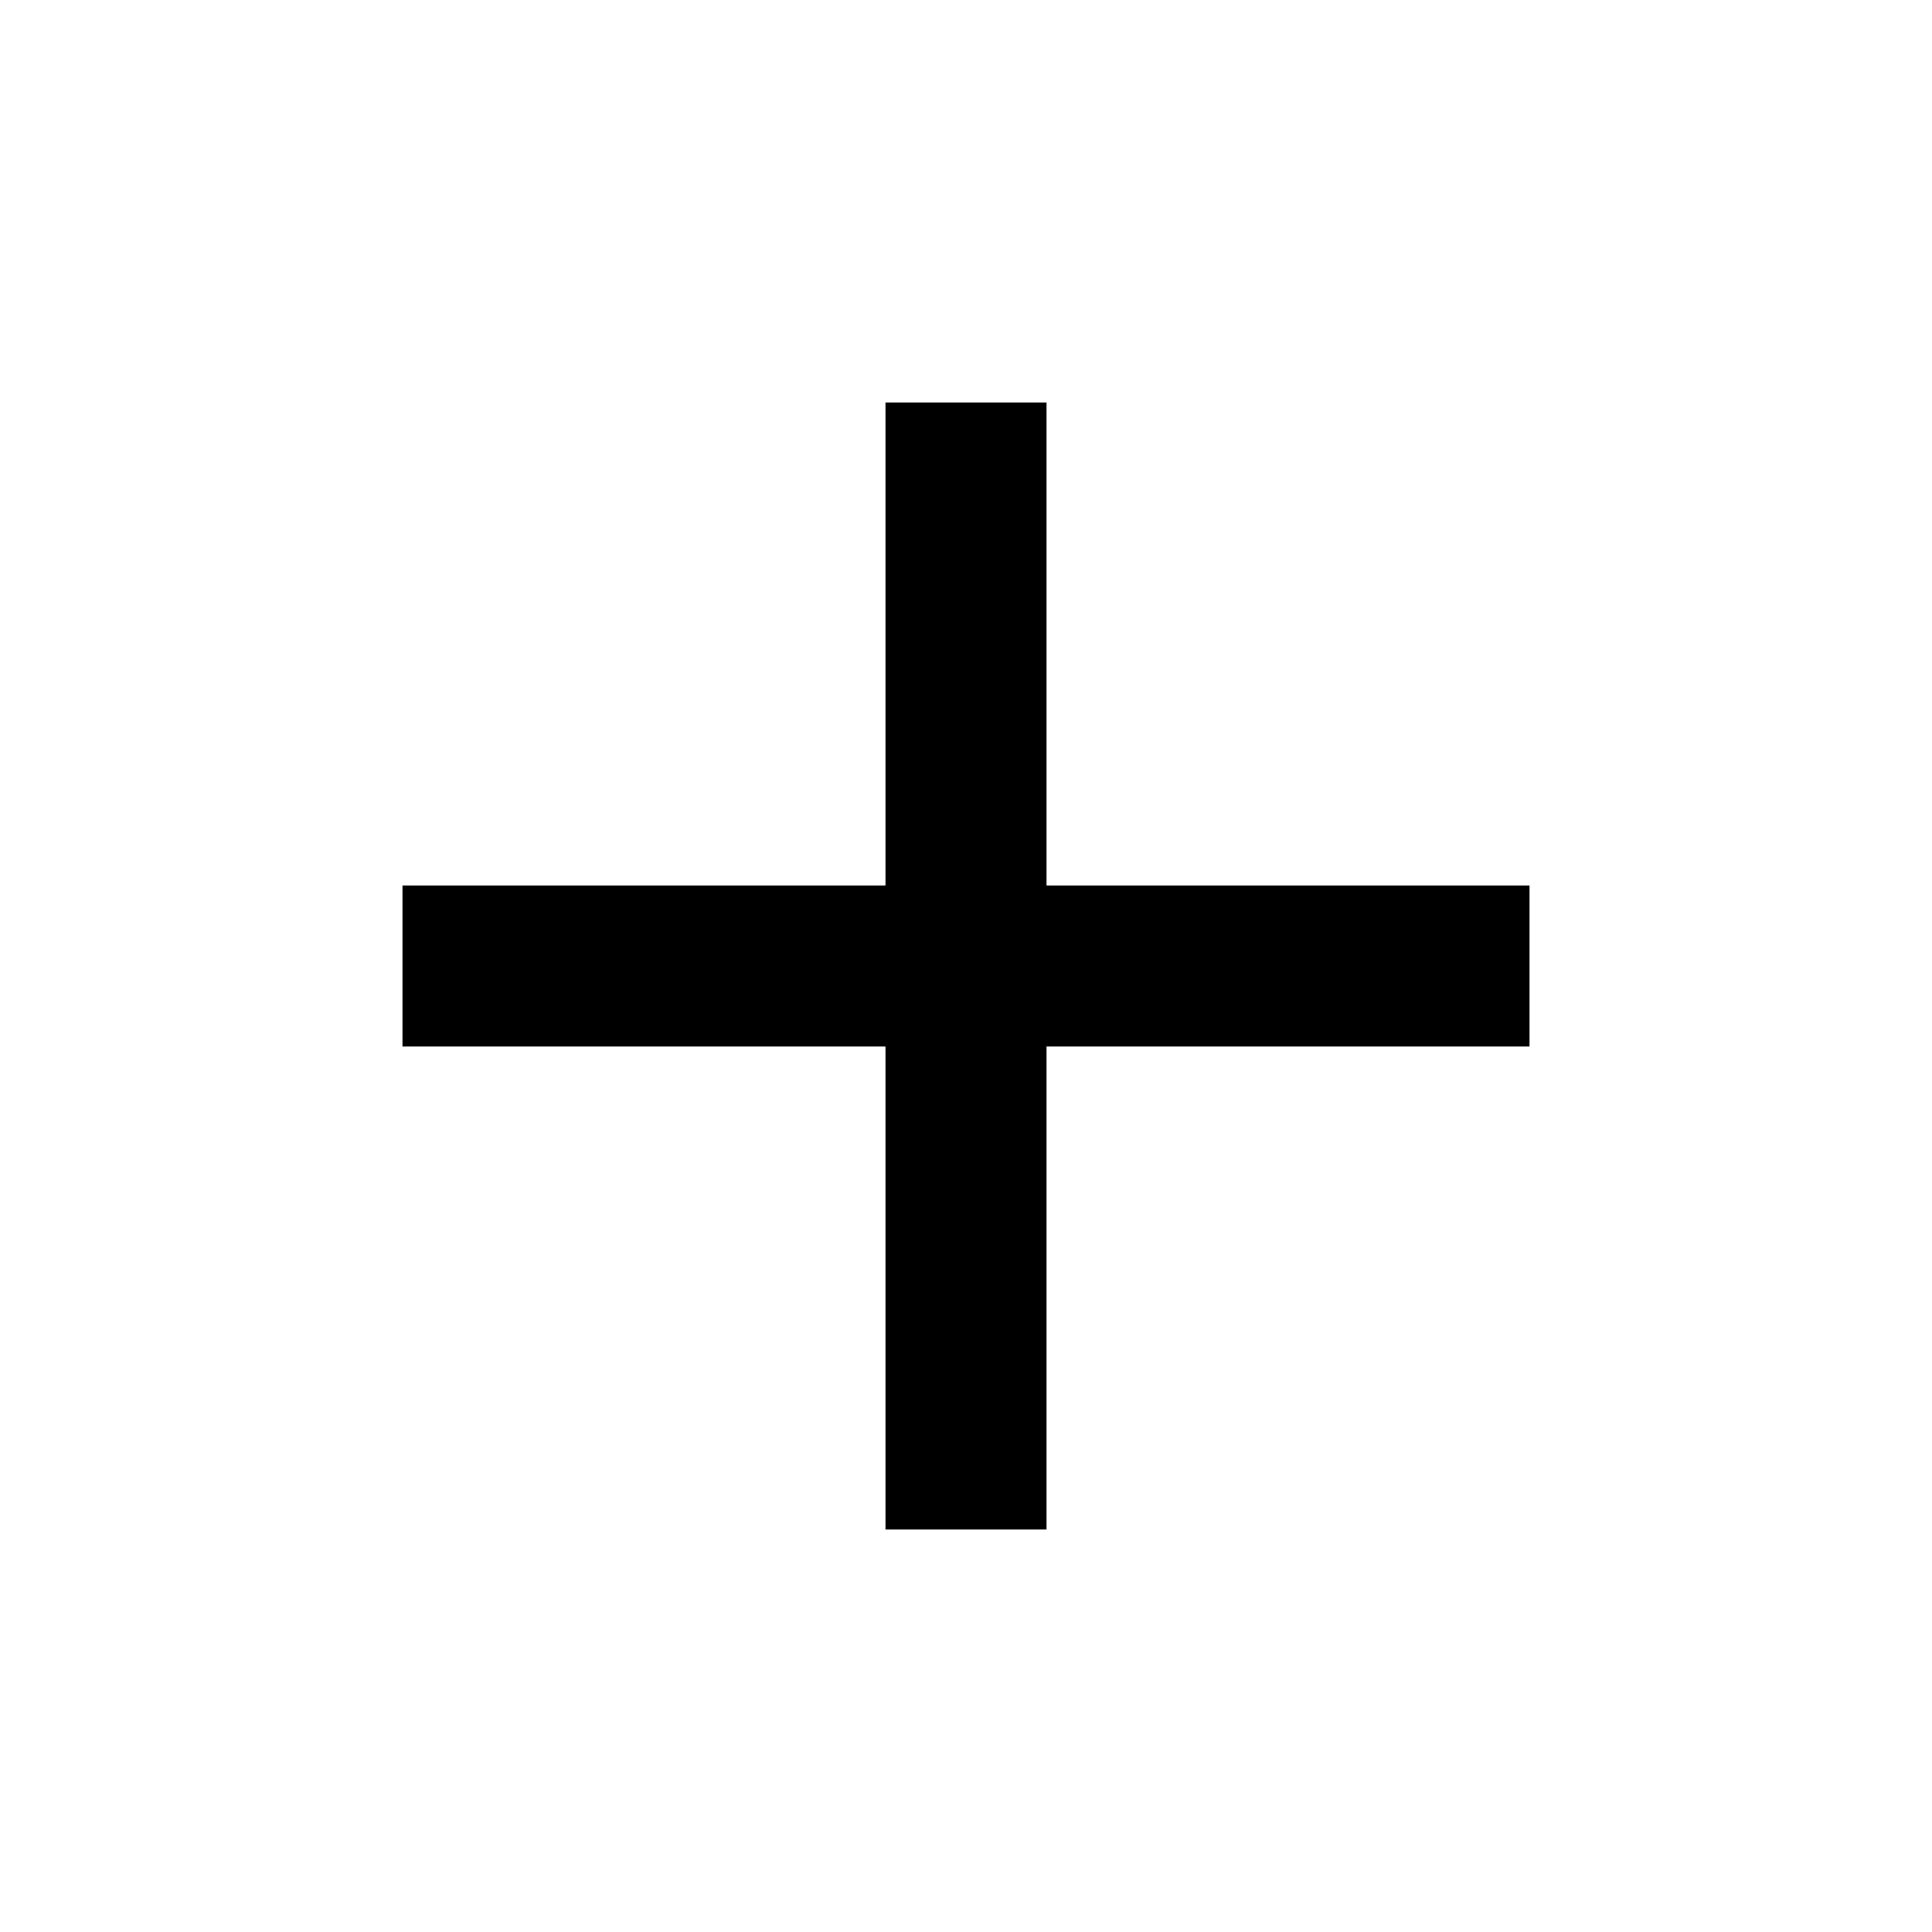
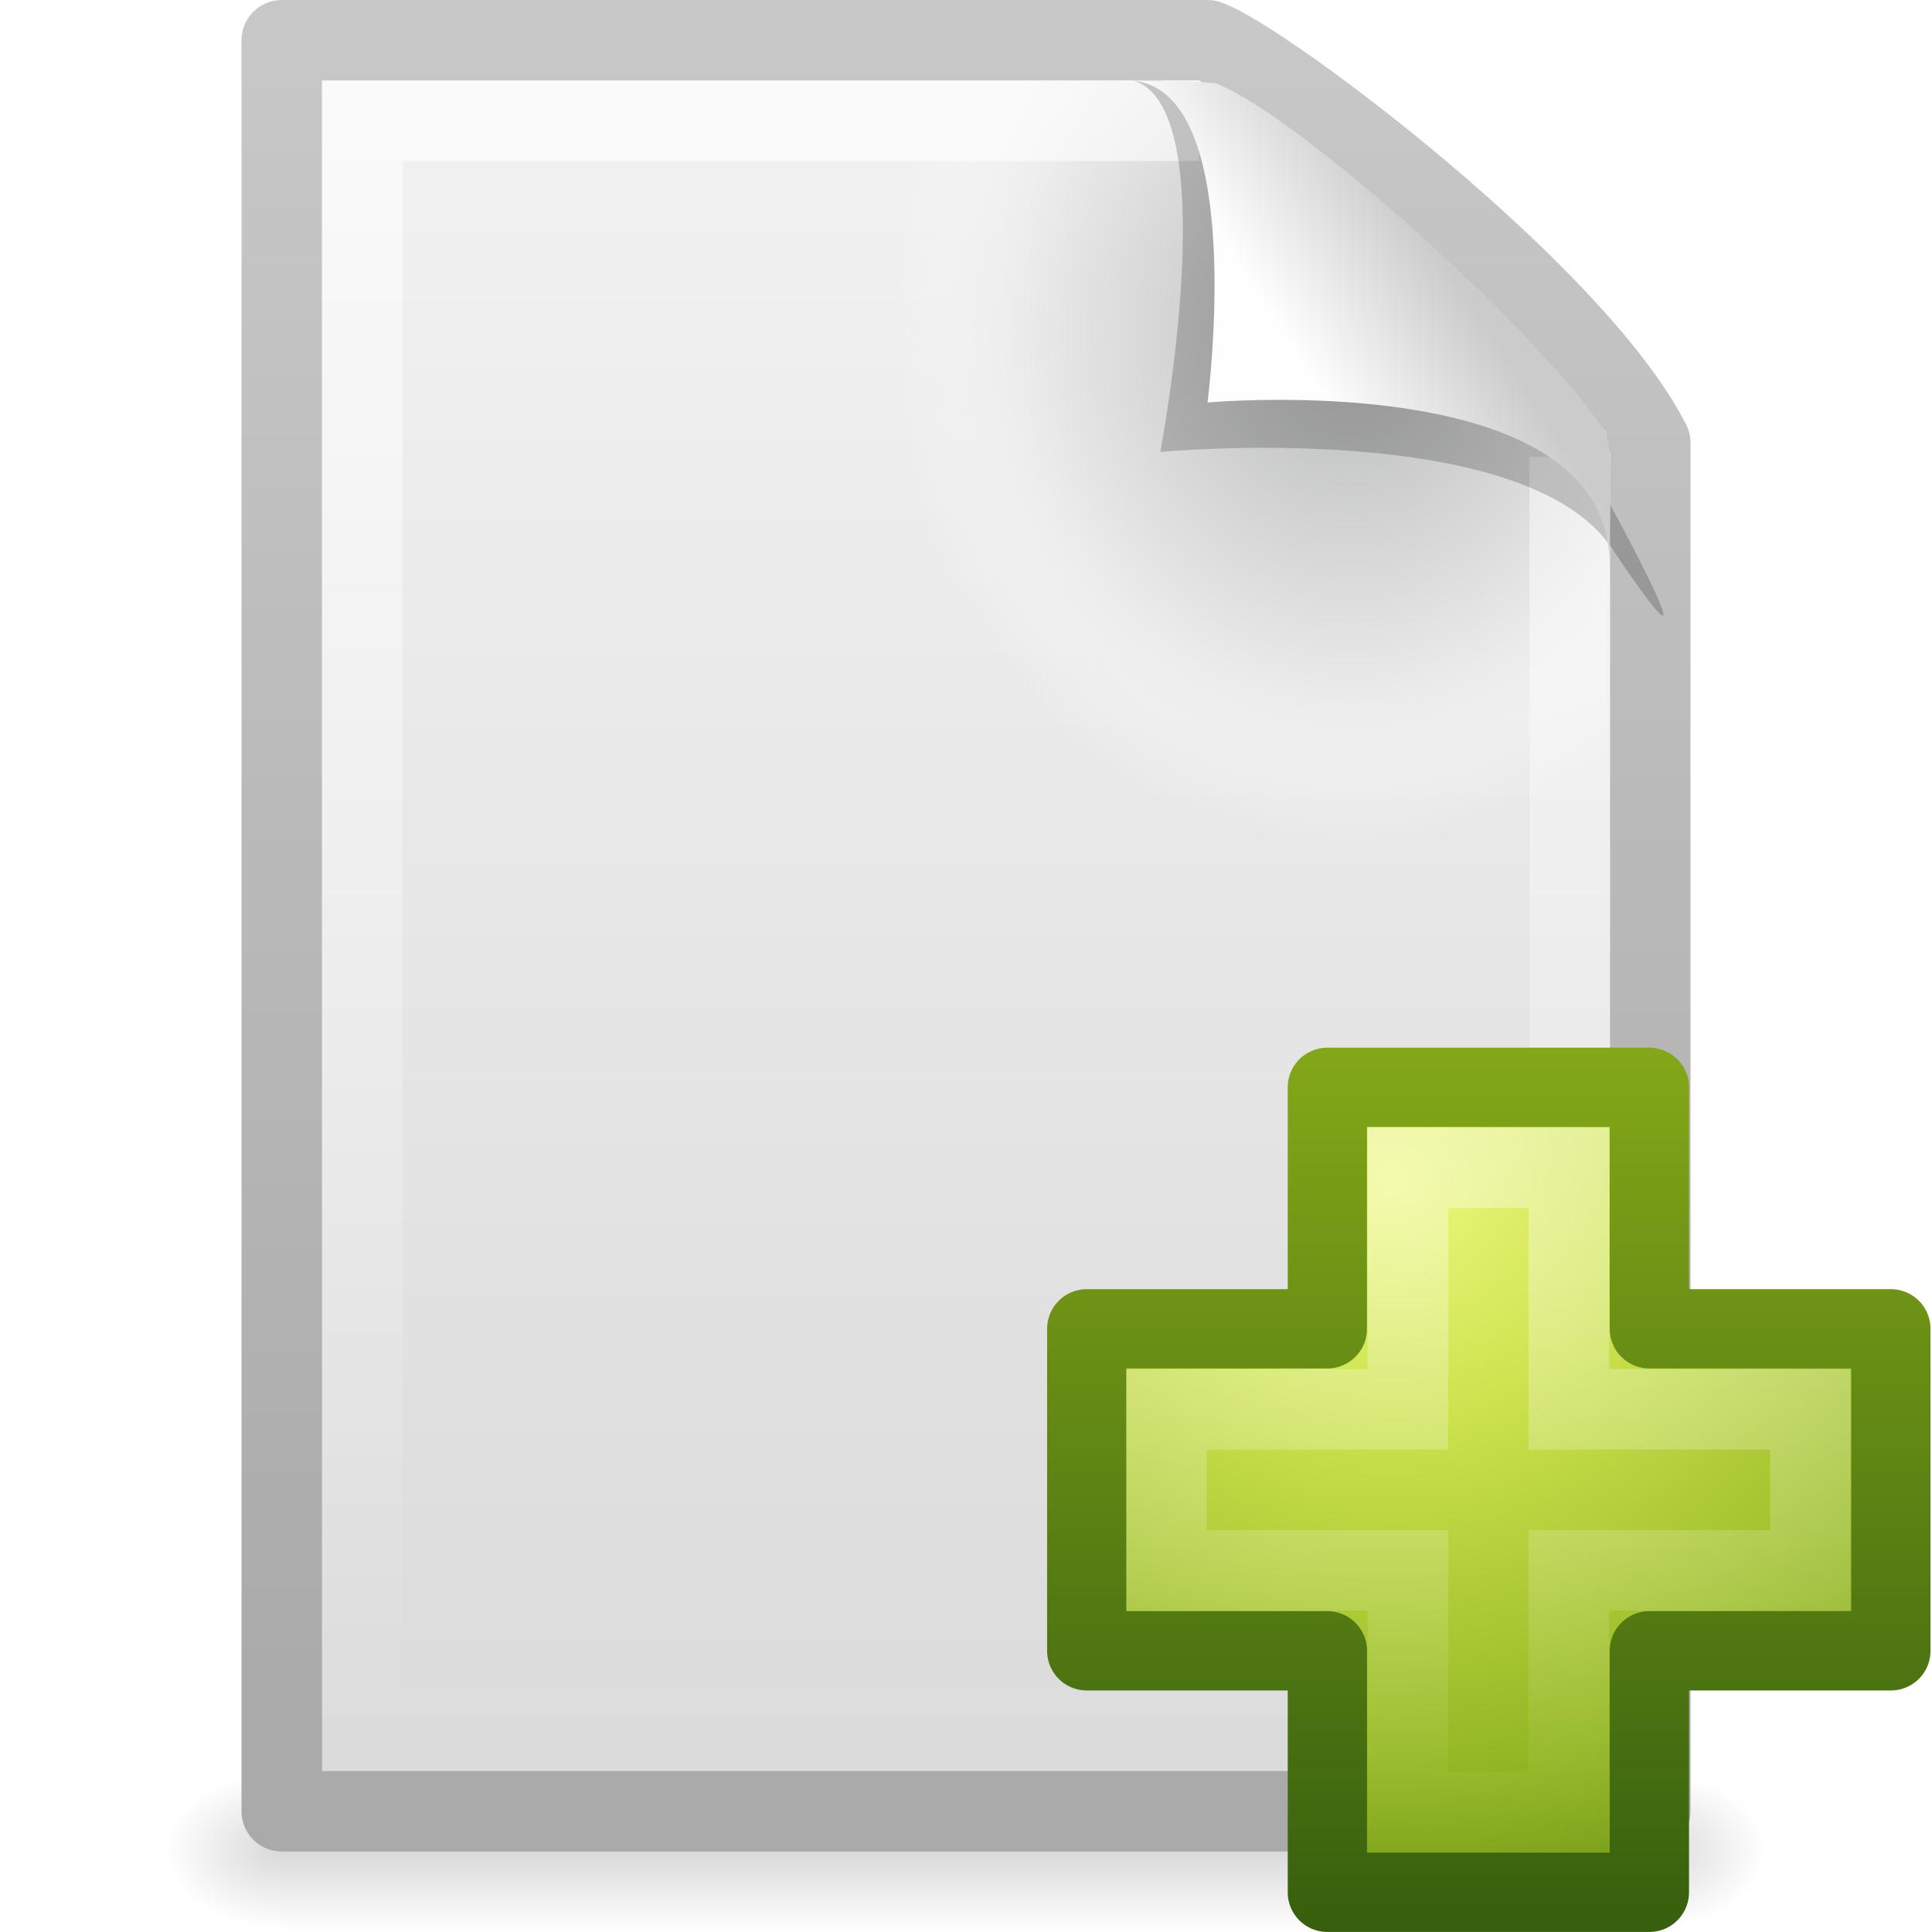
- <svg xmlns="http://www.w3.org/2000/svg" height="48" viewBox="0 0 48 48" width="48">
-   <path d="M38 26h-12v12h-4v-12h-12v-4h12v-12h4v12h12v4z" />
-   <path d="M0 0h48v48h-48z" fill="none" />
+ <svg xmlns="http://www.w3.org/2000/svg" xmlns:xlink="http://www.w3.org/1999/xlink" version="1.0" width="24" height="24" id="svg3386">
+   <defs id="defs3388">
+     <linearGradient id="linearGradient5048">
+       <stop id="stop5050" style="stop-color:#000000;stop-opacity:0" offset="0" />
+       <stop id="stop5056" style="stop-color:#000000;stop-opacity:1" offset="0.5" />
+       <stop id="stop5052" style="stop-color:#000000;stop-opacity:0" offset="1" />
+     </linearGradient>
+     <linearGradient id="linearGradient5060">
+       <stop id="stop5062" style="stop-color:#000000;stop-opacity:1" offset="0" />
+       <stop id="stop5064" style="stop-color:#000000;stop-opacity:0" offset="1" />
+     </linearGradient>
+     <linearGradient id="linearGradient3104">
+       <stop id="stop3106" style="stop-color:#aaaaaa;stop-opacity:1" offset="0" />
+       <stop id="stop3108" style="stop-color:#c8c8c8;stop-opacity:1" offset="1" />
+     </linearGradient>
+     <linearGradient id="linearGradient3600">
+       <stop id="stop3602" style="stop-color:#f4f4f4;stop-opacity:1" offset="0" />
+       <stop id="stop3604" style="stop-color:#dbdbdb;stop-opacity:1" offset="1" />
+     </linearGradient>
+     <radialGradient cx="102" cy="112.305" r="139.559" id="XMLID_8_" gradientUnits="userSpaceOnUse">
+       <stop id="stop41" style="stop-color:#b7b8b9;stop-opacity:1" offset="0" />
+       <stop id="stop47" style="stop-color:#ececec;stop-opacity:1" offset="0.174" />
+       <stop id="stop49" style="stop-color:#fafafa;stop-opacity:0" offset="0.239" />
+       <stop id="stop51" style="stop-color:#ffffff;stop-opacity:0" offset="0.301" />
+       <stop id="stop53" style="stop-color:#fafafa;stop-opacity:0" offset="0.531" />
+       <stop id="stop55" style="stop-color:#ebecec;stop-opacity:0" offset="0.845" />
+       <stop id="stop57" style="stop-color:#e1e2e3;stop-opacity:0" offset="1" />
+     </radialGradient>
+     <linearGradient id="linearGradient3211">
+       <stop id="stop3213" style="stop-color:#ffffff;stop-opacity:1" offset="0" />
+       <stop id="stop3215" style="stop-color:#ffffff;stop-opacity:0" offset="1" />
+     </linearGradient>
+     <linearGradient id="linearGradient8589">
+       <stop id="stop8591" style="stop-color:#fefefe;stop-opacity:1" offset="0" />
+       <stop id="stop8593" style="stop-color:#cbcbcb;stop-opacity:1" offset="1" />
+     </linearGradient>
+     <linearGradient x1="32.892" y1="8.059" x2="36.358" y2="5.457" id="linearGradient2425" xlink:href="#linearGradient8589" gradientUnits="userSpaceOnUse" gradientTransform="matrix(0.4778466,0,0,0.5524833,0.3722548,-0.0761283)" />
+     <linearGradient x1="24" y1="2" x2="24" y2="46.017" id="linearGradient2429" xlink:href="#linearGradient3211" gradientUnits="userSpaceOnUse" gradientTransform="matrix(0.4545444,0,0,0.4651153,1.090934,0.3372293)" />
+     <radialGradient cx="92.09" cy="102.703" r="139.559" fx="92.09" fy="102.703" id="radialGradient2432" xlink:href="#XMLID_8_" gradientUnits="userSpaceOnUse" gradientTransform="matrix(0.1702128,0,0,-0.1907226,1.106383,23.7165)" />
+     <linearGradient x1="25.132" y1="0.985" x2="25.132" y2="47.013" id="linearGradient2435" xlink:href="#linearGradient3600" gradientUnits="userSpaceOnUse" gradientTransform="matrix(0.4857154,0,0,0.4780255,0.3428305,-0.7059501)" />
+     <linearGradient x1="-51.786" y1="50.786" x2="-51.786" y2="2.906" id="linearGradient2438" xlink:href="#linearGradient3104" gradientUnits="userSpaceOnUse" gradientTransform="matrix(0.3922135,0,0,0.4473607,29.19929,-1.2387)" />
+     <radialGradient cx="605.714" cy="486.648" r="117.143" fx="605.714" fy="486.648" id="radialGradient2441" xlink:href="#linearGradient5060" gradientUnits="userSpaceOnUse" gradientTransform="matrix(0.01204859,0,0,0.00823529,13.23879,18.98057)" />
+     <radialGradient cx="605.714" cy="486.648" r="117.143" fx="605.714" fy="486.648" id="radialGradient2444" xlink:href="#linearGradient5060" gradientUnits="userSpaceOnUse" gradientTransform="matrix(-0.01204859,0,0,0.00823529,10.76121,18.98057)" />
+     <linearGradient x1="302.857" y1="366.648" x2="302.857" y2="609.505" id="linearGradient2447" xlink:href="#linearGradient5048" gradientUnits="userSpaceOnUse" gradientTransform="matrix(0.0352071,0,0,0.00823529,-0.724852,18.98055)" />
+     <linearGradient xlink:href="#linearGradient3943" id="linearGradient5530" gradientUnits="userSpaceOnUse" gradientTransform="matrix(0.2817955,0,0,0.2800956,12.18603,12.02218)" x1="24.139" y1="7.048" x2="24.139" y2="39.268" />
+     <linearGradient id="linearGradient3943">
+       <stop style="stop-color:#ffffff;stop-opacity:1;" offset="0" id="stop3945" />
+       <stop style="stop-color:#ffffff;stop-opacity:0;" offset="1" id="stop3947" />
+     </linearGradient>
+     <linearGradient id="linearGradient3242-7">
+       <stop offset="0" style="stop-color:#eef87e;stop-opacity:1" id="stop3244-5" />
+       <stop offset="0.262" style="stop-color:#cde34f;stop-opacity:1" id="stop3246-9" />
+       <stop offset="0.661" style="stop-color:#93b723;stop-opacity:1" id="stop3248-7" />
+       <stop offset="1" style="stop-color:#5a7e0d;stop-opacity:1" id="stop3250-8" />
+     </linearGradient>
+     <linearGradient id="linearGradient2490-3">
+       <stop offset="0" style="stop-color:#365f0e;stop-opacity:1" id="stop2492-3" />
+       <stop offset="1" style="stop-color:#84a718;stop-opacity:1" id="stop2494-8" />
+     </linearGradient>
+     <radialGradient r="31" fy="51.695" fx="69.448" cy="51.695" cx="69.448" gradientTransform="matrix(0,0.3568416,-0.3882002,0,37.35657,-10.11411)" gradientUnits="userSpaceOnUse" id="radialGradient3121" xlink:href="#linearGradient3242-7" />
+     <linearGradient y2="51.244" x2="72.422" y1="124.756" x1="72.422" gradientTransform="matrix(0.1482266,0,0,0.1494387,5.45079,5.356682)" gradientUnits="userSpaceOnUse" id="linearGradient3123" xlink:href="#linearGradient2490-3" />
+   </defs>
+   <rect width="17" height="2" x="3.5" y="22" id="rect2879" style="opacity:0.15;fill:url(#linearGradient2447);fill-opacity:1;fill-rule:nonzero;stroke:none;stroke-width:1;marker:none;visibility:visible;display:inline;overflow:visible" />
+   <path d="m 3.5,22 c 0,0 0,2 0,2 C 2.88,24.004 2,23.552 2,23 2,22.448 2.692,22 3.5,22 z" id="path2881" style="opacity:0.15;fill:url(#radialGradient2444);fill-opacity:1;fill-rule:nonzero;stroke:none;stroke-width:1;marker:none;visibility:visible;display:inline;overflow:visible" />
+   <path d="m 20.5,22 c 0,0 0,2 0,2 0.62,0.004 1.5,-0.448 1.5,-1 0,-0.552 -0.692,-1 -1.5,-1 z" id="path2883" style="opacity:0.15;fill:url(#radialGradient2441);fill-opacity:1;fill-rule:nonzero;stroke:none;stroke-width:1;marker:none;visibility:visible;display:inline;overflow:visible" />
+   <path d="m 3.5,0.5 c 3.896,0 7.604,0 11.5,0 C 15.683,0.737 19.541,3.628 20.5,5.5 c 0,5.729 3.9e-5,11.271 3.9e-5,17 -5.667,0 -11.333,0 -17,0 0,-7.333 0,-14.667 0,-22 z" id="path4160" style="fill:url(#linearGradient2435);fill-opacity:1;stroke:url(#linearGradient2438);stroke-width:1;stroke-linecap:butt;stroke-linejoin:round;stroke-miterlimit:4;stroke-opacity:1;stroke-dasharray:none;stroke-dashoffset:0;display:inline" />
+   <path d="M 4.17,22 C 4.076,22 4,21.914 4,21.809 L 4,1.211 C 4,1.106 4.076,1.021 4.17,1.021 7.692,1.073 11.594,0.942 15.111,1.034 L 19.95,5.361 20,21.809 C 20,21.914 19.924,22 19.83,22 L 4.17,22 z" id="path4191" style="fill:url(#radialGradient2432);fill-opacity:1" />
+   <path d="m 19.5,5.677 c 0,5.208 0,10.615 0,15.823 -5,0 -10,0 -15,0 0,-6.667 0,-13.333 0,-20 3.437,0 6.956,0 10.394,0" id="path2435" style="opacity:0.6;fill:none;stroke:url(#linearGradient2429);stroke-width:1;stroke-linecap:butt;stroke-linejoin:miter;stroke-miterlimit:4;stroke-opacity:1;stroke-dasharray:none;stroke-dashoffset:0;display:inline" />
+   <path d="m 14.075,1 c 1.156,0.329 0.339,4.614 0.339,4.614 0,0 4.515,-0.428 5.608,1.195 C 21.511,9.022 19.954,6.174 19.849,5.988 19.093,4.648 15.982,1.441 14.803,1.046 14.715,1.017 14.52,1 14.075,1 z" id="path3370" style="opacity:0.2;fill:#000000;fill-opacity:1;fill-rule:evenodd;stroke:none;display:inline" />
+   <path d="m 14,1 c 1.526,0 1,4 1,4 0,0 4.992,-0.453 4.992,2 0,-0.598 0.056,-1.478 -0.064,-1.656 C 19.089,4.101 16.184,1.482 15.13,1.046 15.044,1.011 14.444,1 14,1 z" id="path4474" style="fill:url(#linearGradient2425);fill-opacity:1;fill-rule:evenodd;stroke:none;display:inline" />
+   <path style="color:#000000;fill:url(#radialGradient3121);fill-opacity:1;fill-rule:nonzero;stroke:url(#linearGradient3123);stroke-width:0.985;stroke-linecap:round;stroke-linejoin:round;stroke-miterlimit:4;stroke-opacity:1;stroke-dasharray:none;stroke-dashoffset:0;marker:none;visibility:visible;display:inline;overflow:visible;enable-background:accumulate" d="m 16.489,16.507 0,-3 4,0 0,3 3,0 0,4 -3,0 0,3 -4,0 0,-3 -2.989,0 0,-4 2.989,0 z" id="path2262" />
+   <path style="opacity:0.4;fill:none;stroke:url(#linearGradient5530);stroke-width:1;stroke-linecap:butt;stroke-linejoin:miter;stroke-miterlimit:4;stroke-opacity:1;stroke-dasharray:none;display:inline" d="m 17.489,17.507 0,-3 2,0 0,3 3,0 0,2 -3,0 0,3 -2,0 0,-3 -3,0 0,-2 3,0 z" id="path2272" />
</svg>
